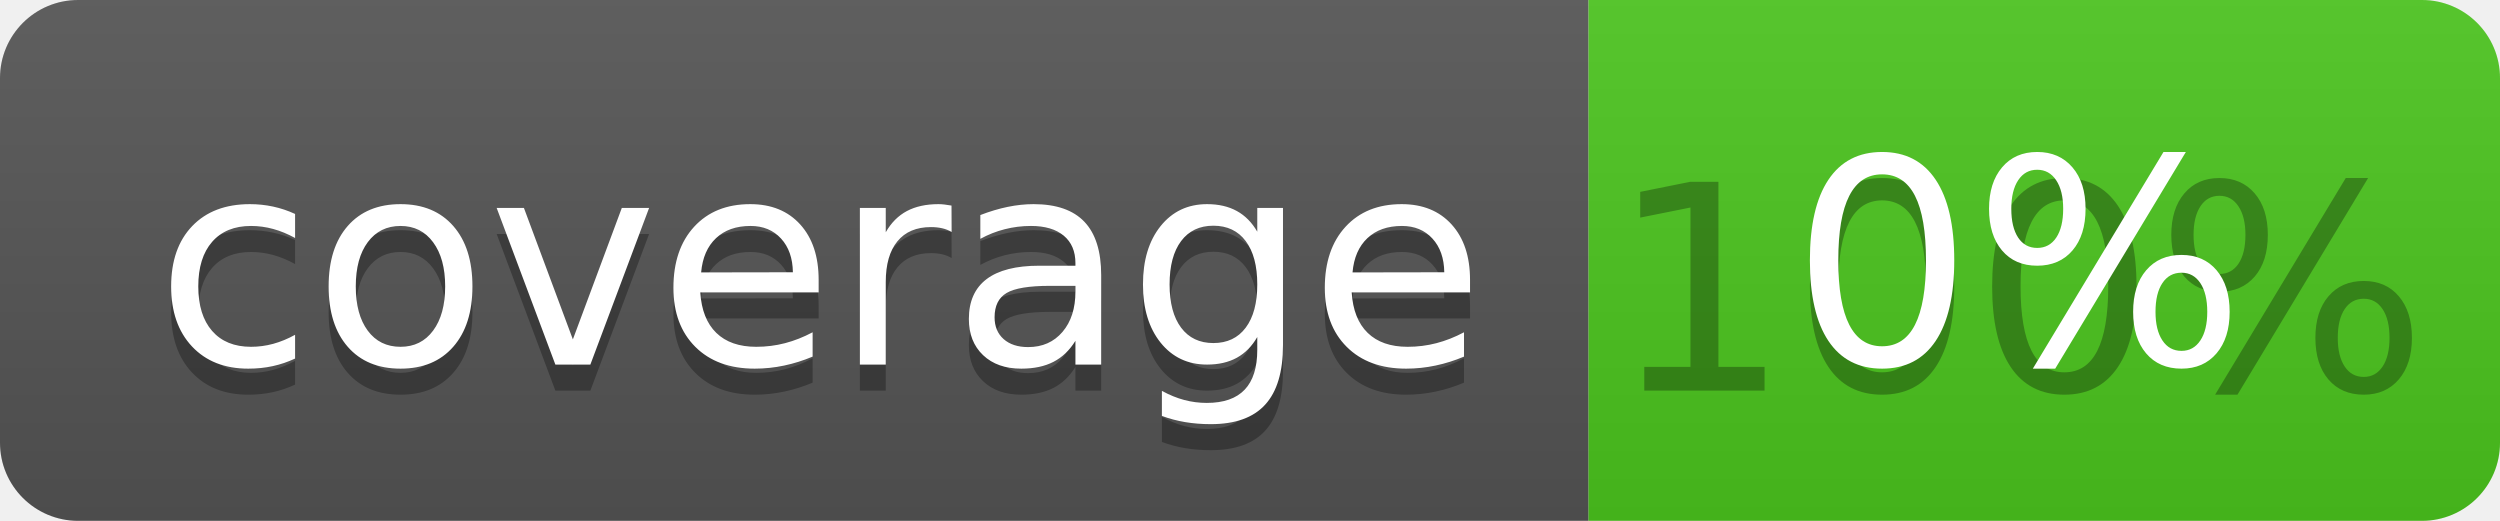
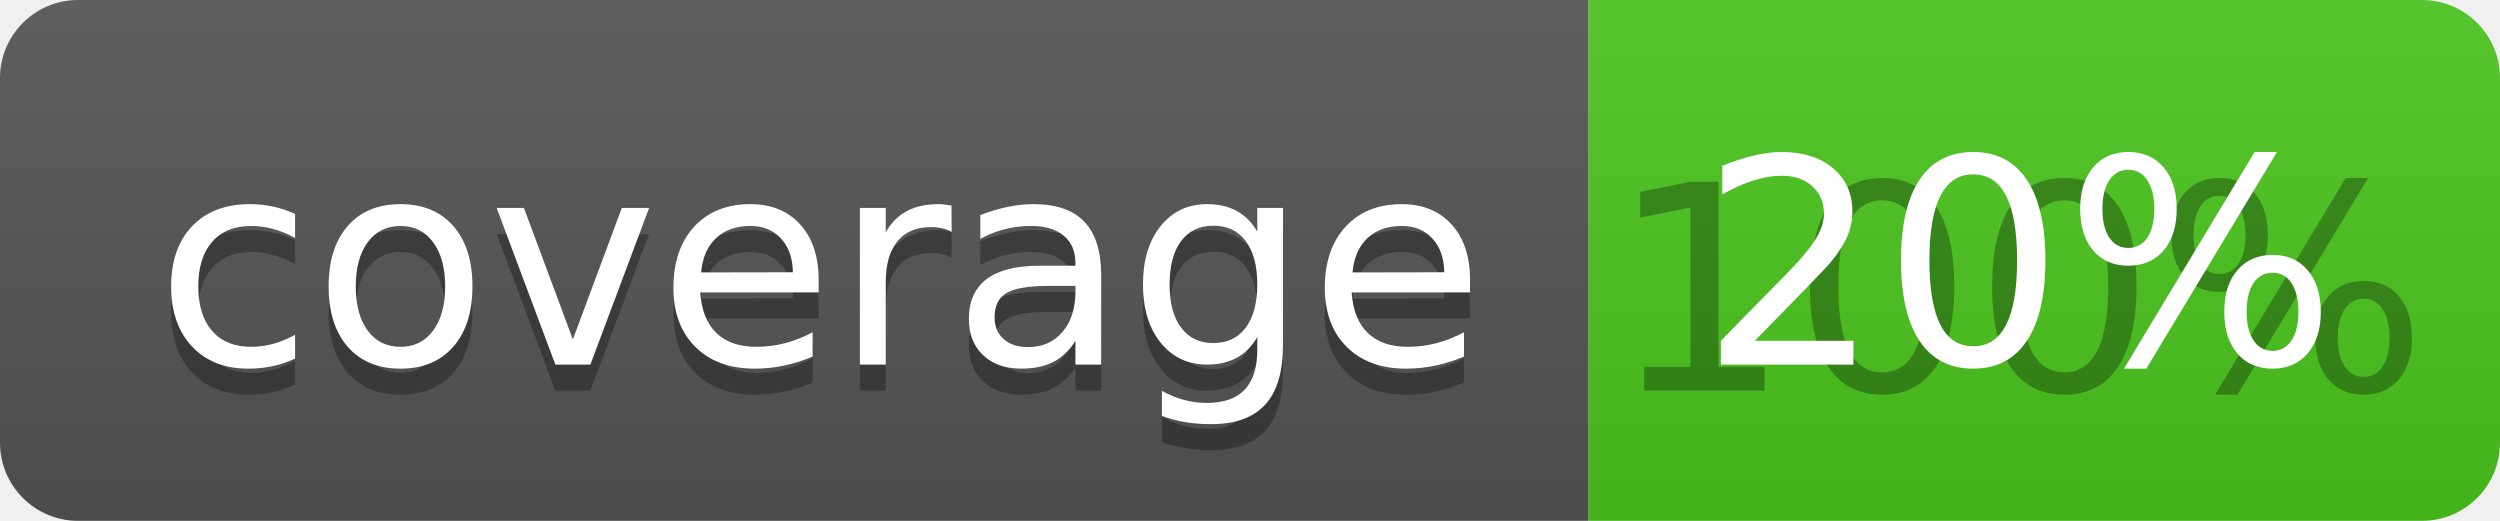
<svg xmlns="http://www.w3.org/2000/svg" width="96" height="20">
  <linearGradient id="b" x2="0" y2="100%">
    <stop offset="0" stop-color="#bbb" stop-opacity=".1" />
    <stop offset="1" stop-opacity=".1" />
  </linearGradient>
  <clipPath id="a">
    <rect width="96" height="20" rx="3" fill="#fff" />
  </clipPath>
  <g clip-path="url(#a)">
    <path fill="#555" d="M0 0h61v20H0z" />
    <path fill="#4CC61E" d="M61 0h35v20H61z" />
    <path fill="url(#b)" d="M0 0h96v20H0z" />
  </g>
  <g fill="#fff" text-anchor="middle" font-family="DejaVu Sans,Verdana,Geneva,sans-serif" font-size="110">
    <text x="315" y="150" fill="#010101" fill-opacity=".3" transform="scale(.1)" textLength="510">coverage</text>
    <text x="315" y="140" transform="scale(.1)" textLength="510">coverage</text>
    <text x="775" y="150" fill="#010101" fill-opacity=".3" transform="scale(.1)" textLength="250">100%</text>
-     <text x="775" y="140" transform="scale(.1)" textLength="250">0%</text>
+     <text x="775" y="140" transform="scale(.1)" textLength="250">20%</text>
  </g>
</svg>
